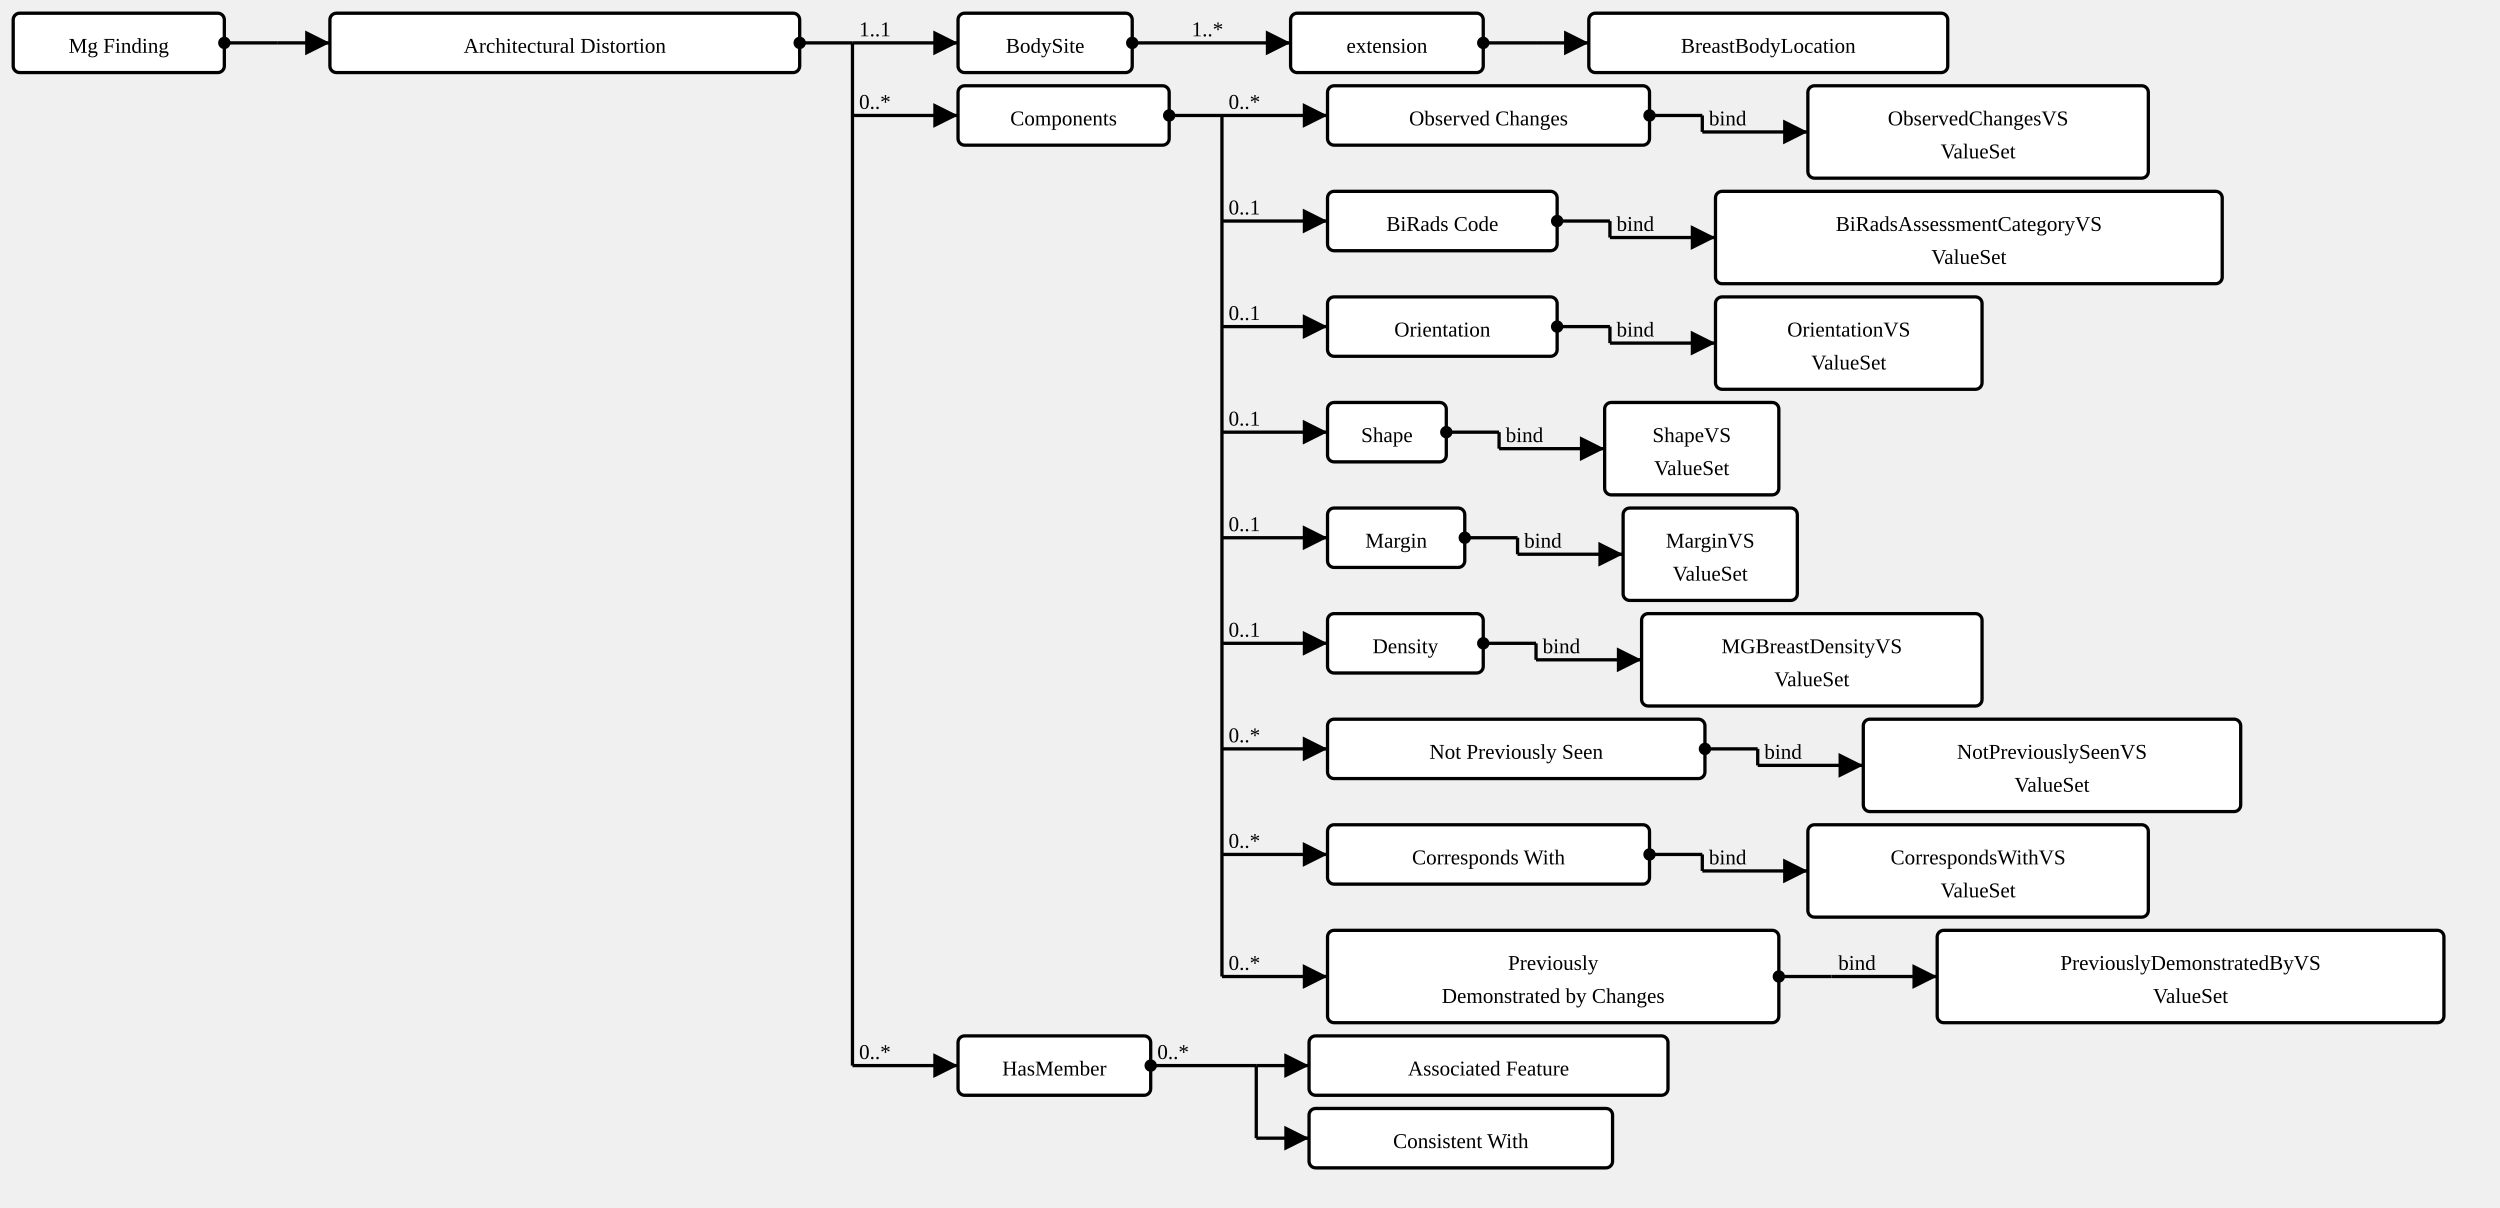
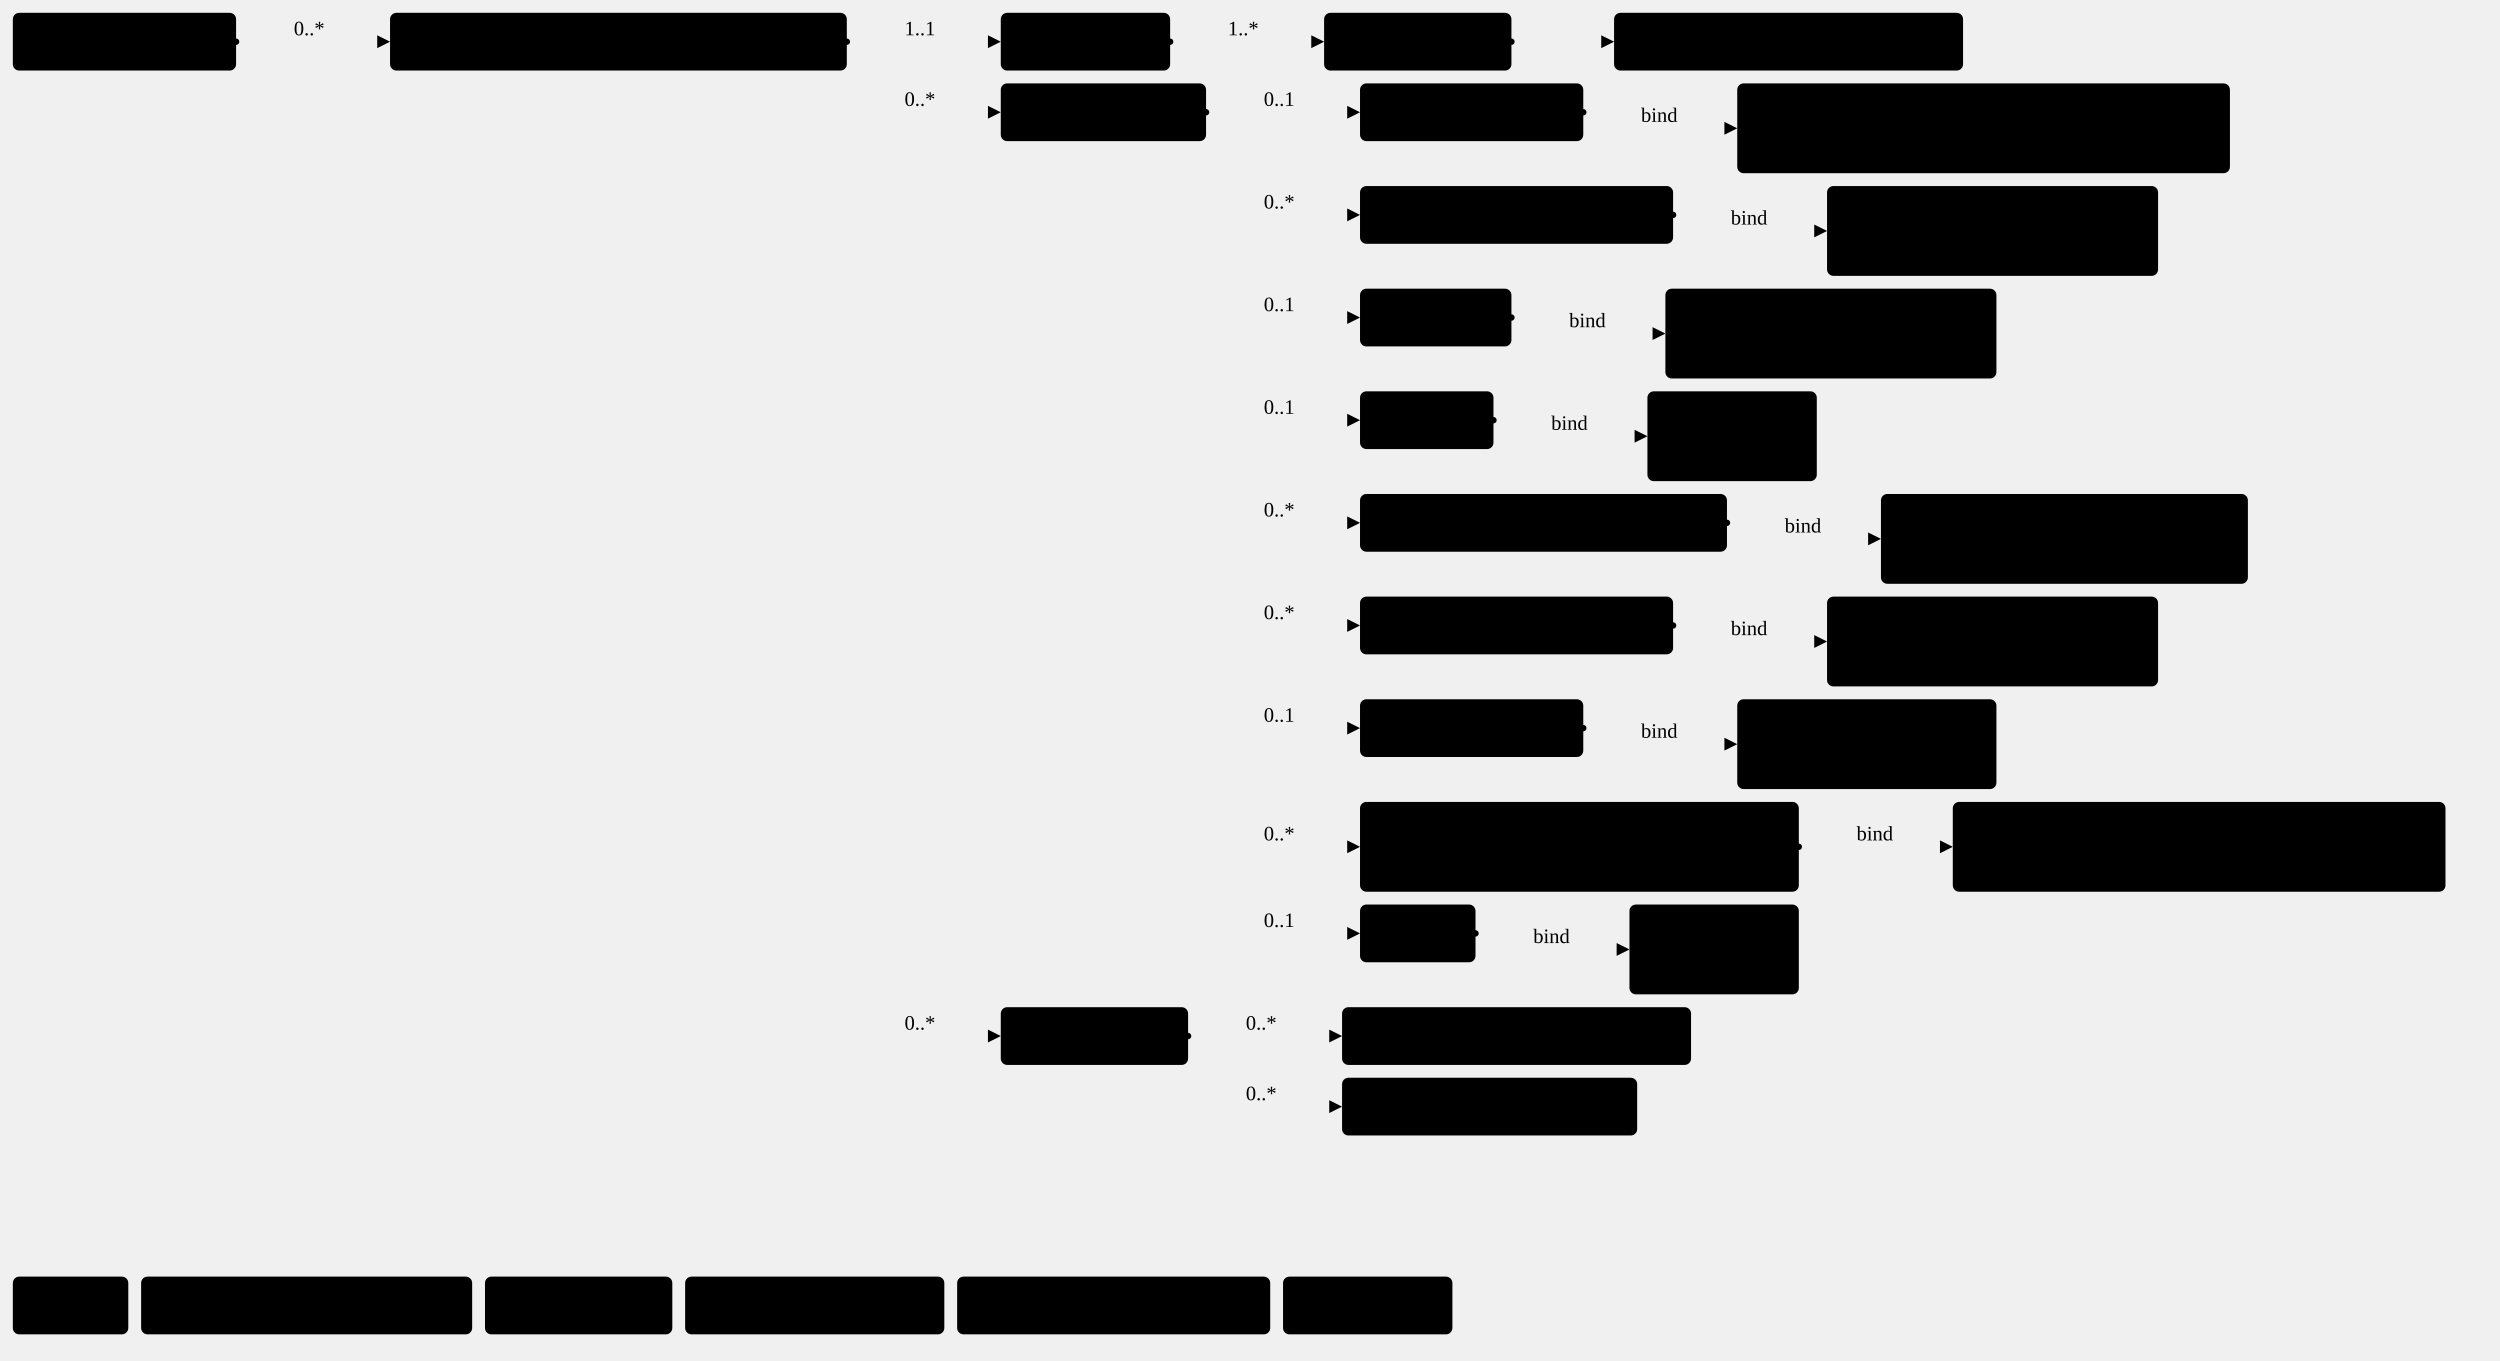
- <svg xmlns="http://www.w3.org/2000/svg" version="1.1" width="1420.875" height="686.25">
+ <svg xmlns="http://www.w3.org/2000/svg" version="1.1" width="1461.37" height="795">
  <defs>
-     <marker id="arrowStart" markerWidth="3.75" markerHeight="3.75" markerUnits="px" refX="1.875" refY="1.875">
-       <circle fill="Black" stroke-width="0" cx="1.875" cy="1.875" r="1.875" />
+     <marker id="arrowStart" markerWidth="3.75" markerHeight="3.75" markerUnits="px" refX="1.88" refY="1.88">
+       <circle class="connector" cx="1.88" cy="1.88" r="1.88" />
    </marker>
    <marker id="arrowEnd" markerWidth="7.5" markerHeight="7.5" markerUnits="px" refX="7.5" refY="3.75">
-       <polygon fill="Black" stroke-width="0" points="0 0 7.5 3.75 0 7.5" />
+       <polygon class="connector" points="0 0 7.5 3.75 0 7.5" />
    </marker>
  </defs>
  <g>
    <g transform="translate(7.5 7.5)">
      <a href="StructureDefinition-MGFinding.html" target="_top">
-         <rect class="profile" fill="White" stroke="Black" stroke-width="1.875" x="0" y="0" width="120" height="33.75" rx="3.75" ry="3.75" />
+         <rect class="profile" x="0" y="0" width="130.5" height="33.75" rx="3.75" ry="3.75" />
      </a>
      <a href="StructureDefinition-MGFinding.html" target="_top">
-         <text x="60" y="22.5" text-anchor="middle" class="profile">Mg Finding</text>
-       </a>
-     </g>
-     <line stroke="Black" stroke-width="1.875" marker-end="url(#arrowEnd)" x1="157.5" y1="24.375" x2="187.5" y2="24.375" />
-     <line stroke="Black" stroke-width="1.875" marker-start="url(#arrowStart)" x1="127.5" y1="24.375" x2="157.5" y2="24.375" />
-     <line stroke="Black" stroke-width="1.875" x1="157.5" y1="24.375" x2="157.5" y2="24.375" />
-   </g>
-   <g>
-     <g transform="translate(187.5 7.5)">
+         <text x="65.25" y="22.5" text-anchor="middle" class="profile">Mg Findings</text>
+       </a>
+     </g>
+     <line class="connector" marker-end="url(#arrowEnd)" x1="168" y1="24.38" x2="228" y2="24.38" />
+     <text x="171.75" y="20.62" text-anchor="right" class="lhsText">0..*</text>
+     <line class="connector" marker-start="url(#arrowStart)" x1="138" y1="24.38" x2="168" y2="24.38" />
+     <line class="connector" x1="168" y1="24.38" x2="168" y2="24.38" />
+   </g>
+   <g>
+     <g transform="translate(228 7.5)">
      <a href="StructureDefinition-AbnormalityArchitecturalDistortion.html" target="_top">
-         <rect class="focus" fill="White" stroke="Black" stroke-width="1.875" x="0" y="0" width="267" height="33.75" rx="3.75" ry="3.75" />
+         <rect class="focus" x="0" y="0" width="267" height="33.75" rx="3.75" ry="3.75" />
      </a>
      <a href="StructureDefinition-AbnormalityArchitecturalDistortion.html" target="_top">
        <text x="133.5" y="22.5" text-anchor="middle" class="focus">Architectural Distortion</text>
      </a>
    </g>
-     <line stroke="Black" stroke-width="1.875" marker-end="url(#arrowEnd)" x1="484.5" y1="24.375" x2="544.5" y2="24.375" />
-     <text x="488.25" y="20.625" text-anchor="right" class="lhsText">1..1</text>
-     <line stroke="Black" stroke-width="1.875" marker-end="url(#arrowEnd)" x1="484.5" y1="65.625" x2="544.5" y2="65.625" />
-     <text x="488.25" y="61.875" text-anchor="right" class="lhsText">0..*</text>
-     <line stroke="Black" stroke-width="1.875" marker-end="url(#arrowEnd)" x1="484.5" y1="605.625" x2="544.5" y2="605.625" />
-     <text x="488.25" y="601.875" text-anchor="right" class="lhsText">0..*</text>
-     <line stroke="Black" stroke-width="1.875" marker-start="url(#arrowStart)" x1="454.5" y1="24.375" x2="484.5" y2="24.375" />
-     <line stroke="Black" stroke-width="1.875" x1="484.5" y1="24.375" x2="484.5" y2="605.625" />
-   </g>
-   <g>
-     <g transform="translate(544.5 7.5)">
+     <line class="connector" marker-end="url(#arrowEnd)" x1="525" y1="24.38" x2="585" y2="24.38" />
+     <text x="528.75" y="20.62" text-anchor="right" class="lhsText">1..1</text>
+     <line class="connector" marker-end="url(#arrowEnd)" x1="525" y1="65.62" x2="585" y2="65.62" />
+     <text x="528.75" y="61.88" text-anchor="right" class="lhsText">0..*</text>
+     <line class="connector" marker-end="url(#arrowEnd)" x1="525" y1="605.62" x2="585" y2="605.62" />
+     <text x="528.75" y="601.88" text-anchor="right" class="lhsText">0..*</text>
+     <line class="connector" marker-start="url(#arrowStart)" x1="495" y1="24.38" x2="525" y2="24.38" />
+     <line class="connector" x1="525" y1="24.38" x2="525" y2="605.62" />
+   </g>
+   <g>
+     <g transform="translate(585 7.5)">
      <a href="StructureDefinition-AbnormalityArchitecturalDistortion-definitions.html#Observation.bodySite" target="_top">
-         <rect class="element" fill="White" stroke="Black" stroke-width="1.875" x="0" y="0" width="99" height="33.75" rx="3.75" ry="3.75" />
+         <rect class="element" x="0" y="0" width="99" height="33.75" rx="3.75" ry="3.75" />
      </a>
      <a href="StructureDefinition-AbnormalityArchitecturalDistortion-definitions.html#Observation.bodySite" target="_top">
        <text x="49.5" y="22.5" text-anchor="middle" class="element">BodySite</text>
      </a>
    </g>
-     <line stroke="Black" stroke-width="1.875" marker-end="url(#arrowEnd)" x1="673.5" y1="24.375" x2="733.5" y2="24.375" />
-     <text x="677.25" y="20.625" text-anchor="right" class="lhsText">1..*</text>
-     <line stroke="Black" stroke-width="1.875" marker-start="url(#arrowStart)" x1="643.5" y1="24.375" x2="673.5" y2="24.375" />
-     <line stroke="Black" stroke-width="1.875" x1="673.5" y1="24.375" x2="673.5" y2="24.375" />
-   </g>
-   <g>
-     <g transform="translate(733.4999 7.5)">
+     <line class="connector" marker-end="url(#arrowEnd)" x1="714" y1="24.38" x2="774" y2="24.38" />
+     <text x="717.75" y="20.62" text-anchor="right" class="lhsText">1..*</text>
+     <line class="connector" marker-start="url(#arrowStart)" x1="684" y1="24.38" x2="714" y2="24.38" />
+     <line class="connector" x1="714" y1="24.38" x2="714" y2="24.38" />
+   </g>
+   <g>
+     <g transform="translate(774 7.5)">
      <a href="StructureDefinition-AbnormalityArchitecturalDistortion-definitions.html#Observation.bodySite.extension" target="_top">
-         <rect class="element" fill="White" stroke="Black" stroke-width="1.875" x="0" y="0" width="109.5" height="33.75" rx="3.75" ry="3.75" />
+         <rect class="element" x="0" y="0" width="109.5" height="33.75" rx="3.75" ry="3.75" />
      </a>
      <a href="StructureDefinition-AbnormalityArchitecturalDistortion-definitions.html#Observation.bodySite.extension" target="_top">
        <text x="54.75" y="22.5" text-anchor="middle" class="element">extension</text>
      </a>
    </g>
-     <line stroke="Black" stroke-width="1.875" marker-end="url(#arrowEnd)" x1="873" y1="24.375" x2="903" y2="24.375" />
-     <line stroke="Black" stroke-width="1.875" marker-start="url(#arrowStart)" x1="843" y1="24.375" x2="873" y2="24.375" />
-     <line stroke="Black" stroke-width="1.875" x1="873" y1="24.375" x2="873" y2="24.375" />
-   </g>
-   <g>
-     <g transform="translate(902.9999 7.5)">
+     <line class="connector" marker-end="url(#arrowEnd)" x1="913.5" y1="24.38" x2="943.5" y2="24.38" />
+     <line class="connector" marker-start="url(#arrowStart)" x1="883.5" y1="24.38" x2="913.5" y2="24.38" />
+     <line class="connector" x1="913.5" y1="24.38" x2="913.5" y2="24.38" />
+   </g>
+   <g>
+     <g transform="translate(943.5 7.5)">
      <a href="StructureDefinition-BreastBodyLocationExtension.html" target="_top">
-         <rect class="extension" fill="White" stroke="Black" stroke-width="1.875" x="0" y="0" width="204" height="33.75" rx="3.75" ry="3.75" />
+         <rect class="extension" x="0" y="0" width="204" height="33.75" rx="3.75" ry="3.75" />
      </a>
      <a href="StructureDefinition-BreastBodyLocationExtension.html" target="_top">
        <text x="102" y="22.5" text-anchor="middle" class="extension">BreastBodyLocation</text>
      </a>
    </g>
  </g>
  <g>
-     <g transform="translate(544.5 48.75)">
+     <g transform="translate(585 48.75)">
      <a href="StructureDefinition-AbnormalityArchitecturalDistortion-definitions.html#Observation.component" target="_top">
-         <rect class="element" fill="White" stroke="Black" stroke-width="1.875" x="0" y="0" width="120" height="33.75" rx="3.75" ry="3.75" />
+         <rect class="element" x="0" y="0" width="120" height="33.75" rx="3.75" ry="3.75" />
      </a>
      <a href="StructureDefinition-AbnormalityArchitecturalDistortion-definitions.html#Observation.component" target="_top">
        <text x="60" y="22.5" text-anchor="middle" class="element">Components</text>
      </a>
    </g>
-     <line stroke="Black" stroke-width="1.875" marker-end="url(#arrowEnd)" x1="694.5" y1="65.625" x2="754.5" y2="65.625" />
-     <text x="698.25" y="61.875" text-anchor="right" class="lhsText">0..*</text>
-     <line stroke="Black" stroke-width="1.875" marker-end="url(#arrowEnd)" x1="694.5" y1="125.625" x2="754.5" y2="125.625" />
-     <text x="698.25" y="121.875" text-anchor="right" class="lhsText">0..1</text>
-     <line stroke="Black" stroke-width="1.875" marker-end="url(#arrowEnd)" x1="694.5" y1="185.625" x2="754.5" y2="185.625" />
-     <text x="698.25" y="181.875" text-anchor="right" class="lhsText">0..1</text>
-     <line stroke="Black" stroke-width="1.875" marker-end="url(#arrowEnd)" x1="694.5" y1="245.625" x2="754.5" y2="245.625" />
-     <text x="698.25" y="241.875" text-anchor="right" class="lhsText">0..1</text>
-     <line stroke="Black" stroke-width="1.875" marker-end="url(#arrowEnd)" x1="694.5" y1="305.625" x2="754.5" y2="305.625" />
-     <text x="698.25" y="301.875" text-anchor="right" class="lhsText">0..1</text>
-     <line stroke="Black" stroke-width="1.875" marker-end="url(#arrowEnd)" x1="694.5" y1="365.625" x2="754.5" y2="365.625" />
-     <text x="698.25" y="361.875" text-anchor="right" class="lhsText">0..1</text>
-     <line stroke="Black" stroke-width="1.875" marker-end="url(#arrowEnd)" x1="694.5" y1="425.625" x2="754.5" y2="425.625" />
-     <text x="698.25" y="421.875" text-anchor="right" class="lhsText">0..*</text>
-     <line stroke="Black" stroke-width="1.875" marker-end="url(#arrowEnd)" x1="694.5" y1="485.625" x2="754.5" y2="485.625" />
-     <text x="698.25" y="481.875" text-anchor="right" class="lhsText">0..*</text>
-     <line stroke="Black" stroke-width="1.875" marker-end="url(#arrowEnd)" x1="694.5" y1="555" x2="754.5" y2="555" />
-     <text x="698.25" y="551.25" text-anchor="right" class="lhsText">0..*</text>
-     <line stroke="Black" stroke-width="1.875" marker-start="url(#arrowStart)" x1="664.5" y1="65.625" x2="694.5" y2="65.625" />
-     <line stroke="Black" stroke-width="1.875" x1="694.5" y1="65.625" x2="694.5" y2="555" />
-   </g>
-   <g>
-     <g transform="translate(754.5 48.75)">
+     <line class="connector" marker-end="url(#arrowEnd)" x1="735" y1="65.62" x2="795" y2="65.62" />
+     <text x="738.75" y="61.88" text-anchor="right" class="lhsText">0..1</text>
+     <line class="connector" marker-end="url(#arrowEnd)" x1="735" y1="125.62" x2="795" y2="125.62" />
+     <text x="738.75" y="121.88" text-anchor="right" class="lhsText">0..*</text>
+     <line class="connector" marker-end="url(#arrowEnd)" x1="735" y1="185.62" x2="795" y2="185.62" />
+     <text x="738.75" y="181.88" text-anchor="right" class="lhsText">0..1</text>
+     <line class="connector" marker-end="url(#arrowEnd)" x1="735" y1="245.62" x2="795" y2="245.62" />
+     <text x="738.75" y="241.88" text-anchor="right" class="lhsText">0..1</text>
+     <line class="connector" marker-end="url(#arrowEnd)" x1="735" y1="305.62" x2="795" y2="305.62" />
+     <text x="738.75" y="301.88" text-anchor="right" class="lhsText">0..*</text>
+     <line class="connector" marker-end="url(#arrowEnd)" x1="735" y1="365.62" x2="795" y2="365.62" />
+     <text x="738.75" y="361.88" text-anchor="right" class="lhsText">0..*</text>
+     <line class="connector" marker-end="url(#arrowEnd)" x1="735" y1="425.62" x2="795" y2="425.62" />
+     <text x="738.75" y="421.88" text-anchor="right" class="lhsText">0..1</text>
+     <line class="connector" marker-end="url(#arrowEnd)" x1="735" y1="495" x2="795" y2="495" />
+     <text x="738.75" y="491.25" text-anchor="right" class="lhsText">0..*</text>
+     <line class="connector" marker-end="url(#arrowEnd)" x1="735" y1="545.62" x2="795" y2="545.62" />
+     <text x="738.75" y="541.88" text-anchor="right" class="lhsText">0..1</text>
+     <line class="connector" marker-start="url(#arrowStart)" x1="705" y1="65.62" x2="735" y2="65.62" />
+     <line class="connector" x1="735" y1="65.62" x2="735" y2="545.62" />
+   </g>
+   <g>
+     <g transform="translate(795 48.75)">
+       <a href="StructureDefinition-AbnormalityArchitecturalDistortion-definitions.html#Observation.component:biRadsAssessmentCategory" target="_top">
+         <rect class="element" x="0" y="0" width="130.5" height="33.75" rx="3.75" ry="3.75" />
+       </a>
+       <a href="StructureDefinition-AbnormalityArchitecturalDistortion-definitions.html#Observation.component:biRadsAssessmentCategory" target="_top">
+         <text x="65.25" y="22.5" text-anchor="middle" class="element">BiRads Code</text>
+       </a>
+     </g>
+     <line class="connector" marker-end="url(#arrowEnd)" x1="955.5" y1="75" x2="1015.5" y2="75" />
+     <text x="959.25" y="71.25" text-anchor="right" class="lhsText">bind</text>
+     <line class="connector" marker-start="url(#arrowStart)" x1="925.5" y1="65.62" x2="955.5" y2="65.62" />
+     <line class="connector" x1="955.5" y1="65.62" x2="955.5" y2="75" />
+   </g>
+   <g>
+     <g transform="translate(1015.5 48.75)">
+       <a href="ValueSet-BiRadsAssessmentCategoryVS.html" target="_top">
+         <rect class="valueSet" x="0" y="0" width="288" height="52.5" rx="3.75" ry="3.75" />
+       </a>
+       <a href="ValueSet-BiRadsAssessmentCategoryVS.html" target="_top">
+         <text x="144" y="22.5" text-anchor="middle" class="valueSet">BiRadsAssessmentCategoryVS</text>
+       </a>
+       <a href="ValueSet-BiRadsAssessmentCategoryVS.html" target="_top">
+         <text x="144" y="41.25" text-anchor="middle" class="valueSet">ValueSet</text>
+       </a>
+     </g>
+   </g>
+   <g>
+     <g transform="translate(795 108.75)">
+       <a href="StructureDefinition-AbnormalityArchitecturalDistortion-definitions.html#Observation.component:correspondsWith" target="_top">
+         <rect class="element" x="0" y="0" width="183" height="33.75" rx="3.75" ry="3.75" />
+       </a>
+       <a href="StructureDefinition-AbnormalityArchitecturalDistortion-definitions.html#Observation.component:correspondsWith" target="_top">
+         <text x="91.5" y="22.5" text-anchor="middle" class="element">Corresponds With</text>
+       </a>
+     </g>
+     <line class="connector" marker-end="url(#arrowEnd)" x1="1008" y1="135" x2="1068" y2="135" />
+     <text x="1011.75" y="131.25" text-anchor="right" class="lhsText">bind</text>
+     <line class="connector" marker-start="url(#arrowStart)" x1="978" y1="125.62" x2="1008" y2="125.62" />
+     <line class="connector" x1="1008" y1="125.62" x2="1008" y2="135" />
+   </g>
+   <g>
+     <g transform="translate(1068 108.75)">
+       <a href="ValueSet-CorrespondsWithVS.html" target="_top">
+         <rect class="valueSet" x="0" y="0" width="193.5" height="52.5" rx="3.75" ry="3.75" />
+       </a>
+       <a href="ValueSet-CorrespondsWithVS.html" target="_top">
+         <text x="96.75" y="22.5" text-anchor="middle" class="valueSet">CorrespondsWithVS</text>
+       </a>
+       <a href="ValueSet-CorrespondsWithVS.html" target="_top">
+         <text x="96.75" y="41.25" text-anchor="middle" class="valueSet">ValueSet</text>
+       </a>
+     </g>
+   </g>
+   <g>
+     <g transform="translate(795 168.75)">
+       <a href="StructureDefinition-AbnormalityArchitecturalDistortion-definitions.html#Observation.component:mgBreastDensity" target="_top">
+         <rect class="element" x="0" y="0" width="88.5" height="33.75" rx="3.75" ry="3.75" />
+       </a>
+       <a href="StructureDefinition-AbnormalityArchitecturalDistortion-definitions.html#Observation.component:mgBreastDensity" target="_top">
+         <text x="44.25" y="22.5" text-anchor="middle" class="element">Density</text>
+       </a>
+     </g>
+     <line class="connector" marker-end="url(#arrowEnd)" x1="913.5" y1="195" x2="973.5" y2="195" />
+     <text x="917.25" y="191.25" text-anchor="right" class="lhsText">bind</text>
+     <line class="connector" marker-start="url(#arrowStart)" x1="883.5" y1="185.62" x2="913.5" y2="185.62" />
+     <line class="connector" x1="913.5" y1="185.62" x2="913.5" y2="195" />
+   </g>
+   <g>
+     <g transform="translate(973.5 168.75)">
+       <a href="ValueSet-MGBreastDensityVS.html" target="_top">
+         <rect class="valueSet" x="0" y="0" width="193.5" height="52.5" rx="3.75" ry="3.75" />
+       </a>
+       <a href="ValueSet-MGBreastDensityVS.html" target="_top">
+         <text x="96.75" y="22.5" text-anchor="middle" class="valueSet">MGBreastDensityVS</text>
+       </a>
+       <a href="ValueSet-MGBreastDensityVS.html" target="_top">
+         <text x="96.75" y="41.25" text-anchor="middle" class="valueSet">ValueSet</text>
+       </a>
+     </g>
+   </g>
+   <g>
+     <g transform="translate(795 228.75)">
+       <a href="StructureDefinition-AbnormalityArchitecturalDistortion-definitions.html#Observation.component:margin" target="_top">
+         <rect class="element" x="0" y="0" width="78" height="33.75" rx="3.75" ry="3.75" />
+       </a>
+       <a href="StructureDefinition-AbnormalityArchitecturalDistortion-definitions.html#Observation.component:margin" target="_top">
+         <text x="39" y="22.5" text-anchor="middle" class="element">Margin</text>
+       </a>
+     </g>
+     <line class="connector" marker-end="url(#arrowEnd)" x1="903" y1="255" x2="963" y2="255" />
+     <text x="906.75" y="251.25" text-anchor="right" class="lhsText">bind</text>
+     <line class="connector" marker-start="url(#arrowStart)" x1="873" y1="245.62" x2="903" y2="245.62" />
+     <line class="connector" x1="903" y1="245.62" x2="903" y2="255" />
+   </g>
+   <g>
+     <g transform="translate(963 228.75)">
+       <a href="ValueSet-MarginVS.html" target="_top">
+         <rect class="valueSet" x="0" y="0" width="99" height="52.5" rx="3.75" ry="3.75" />
+       </a>
+       <a href="ValueSet-MarginVS.html" target="_top">
+         <text x="49.5" y="22.5" text-anchor="middle" class="valueSet">MarginVS</text>
+       </a>
+       <a href="ValueSet-MarginVS.html" target="_top">
+         <text x="49.5" y="41.25" text-anchor="middle" class="valueSet">ValueSet</text>
+       </a>
+     </g>
+   </g>
+   <g>
+     <g transform="translate(795 288.75)">
+       <a href="StructureDefinition-AbnormalityArchitecturalDistortion-definitions.html#Observation.component:notPreviouslySeen" target="_top">
+         <rect class="element" x="0" y="0" width="214.5" height="33.75" rx="3.75" ry="3.75" />
+       </a>
+       <a href="StructureDefinition-AbnormalityArchitecturalDistortion-definitions.html#Observation.component:notPreviouslySeen" target="_top">
+         <text x="107.25" y="22.5" text-anchor="middle" class="element">Not Previously Seen</text>
+       </a>
+     </g>
+     <line class="connector" marker-end="url(#arrowEnd)" x1="1039.5" y1="315" x2="1099.5" y2="315" />
+     <text x="1043.25" y="311.25" text-anchor="right" class="lhsText">bind</text>
+     <line class="connector" marker-start="url(#arrowStart)" x1="1009.5" y1="305.62" x2="1039.5" y2="305.62" />
+     <line class="connector" x1="1039.5" y1="305.62" x2="1039.5" y2="315" />
+   </g>
+   <g>
+     <g transform="translate(1099.5 288.75)">
+       <a href="ValueSet-NotPreviouslySeenVS.html" target="_top">
+         <rect class="valueSet" x="0" y="0" width="214.5" height="52.5" rx="3.75" ry="3.75" />
+       </a>
+       <a href="ValueSet-NotPreviouslySeenVS.html" target="_top">
+         <text x="107.25" y="22.5" text-anchor="middle" class="valueSet">NotPreviouslySeenVS</text>
+       </a>
+       <a href="ValueSet-NotPreviouslySeenVS.html" target="_top">
+         <text x="107.25" y="41.25" text-anchor="middle" class="valueSet">ValueSet</text>
+       </a>
+     </g>
+   </g>
+   <g>
+     <g transform="translate(795 348.75)">
      <a href="StructureDefinition-AbnormalityArchitecturalDistortion-definitions.html#Observation.component:obsChanges" target="_top">
-         <rect class="element" fill="White" stroke="Black" stroke-width="1.875" x="0" y="0" width="183" height="33.75" rx="3.75" ry="3.75" />
+         <rect class="element" x="0" y="0" width="183" height="33.75" rx="3.75" ry="3.75" />
      </a>
      <a href="StructureDefinition-AbnormalityArchitecturalDistortion-definitions.html#Observation.component:obsChanges" target="_top">
        <text x="91.5" y="22.5" text-anchor="middle" class="element">Observed Changes</text>
      </a>
    </g>
-     <line stroke="Black" stroke-width="1.875" marker-end="url(#arrowEnd)" x1="967.5" y1="75" x2="1027.5" y2="75" />
-     <text x="971.25" y="71.25" text-anchor="right" class="lhsText">bind</text>
-     <line stroke="Black" stroke-width="1.875" marker-start="url(#arrowStart)" x1="937.5" y1="65.625" x2="967.5" y2="65.625" />
-     <line stroke="Black" stroke-width="1.875" x1="967.5" y1="65.625" x2="967.5" y2="75" />
-   </g>
-   <g>
-     <g transform="translate(1027.5 48.75)">
+     <line class="connector" marker-end="url(#arrowEnd)" x1="1008" y1="375" x2="1068" y2="375" />
+     <text x="1011.75" y="371.25" text-anchor="right" class="lhsText">bind</text>
+     <line class="connector" marker-start="url(#arrowStart)" x1="978" y1="365.62" x2="1008" y2="365.62" />
+     <line class="connector" x1="1008" y1="365.62" x2="1008" y2="375" />
+   </g>
+   <g>
+     <g transform="translate(1068 348.75)">
      <a href="ValueSet-ObservedChangesVS.html" target="_top">
-         <rect class="valueSet" fill="White" stroke="Black" stroke-width="1.875" x="0" y="0" width="193.5" height="52.5" rx="3.75" ry="3.75" />
+         <rect class="valueSet" x="0" y="0" width="193.5" height="52.5" rx="3.75" ry="3.75" />
      </a>
      <a href="ValueSet-ObservedChangesVS.html" target="_top">
        <text x="96.75" y="22.5" text-anchor="middle" class="valueSet">ObservedChangesVS</text>
      </a>
      <a href="ValueSet-ObservedChangesVS.html" target="_top">
        <text x="96.75" y="41.25" text-anchor="middle" class="valueSet">ValueSet</text>
      </a>
    </g>
  </g>
  <g>
-     <g transform="translate(754.5 108.75)">
-       <a href="StructureDefinition-AbnormalityArchitecturalDistortion-definitions.html#Observation.component:biRadsAssessmentCategory" target="_top">
-         <rect class="element" fill="White" stroke="Black" stroke-width="1.875" x="0" y="0" width="130.5" height="33.75" rx="3.75" ry="3.75" />
-       </a>
-       <a href="StructureDefinition-AbnormalityArchitecturalDistortion-definitions.html#Observation.component:biRadsAssessmentCategory" target="_top">
-         <text x="65.25" y="22.5" text-anchor="middle" class="element">BiRads Code</text>
-       </a>
-     </g>
-     <line stroke="Black" stroke-width="1.875" marker-end="url(#arrowEnd)" x1="915" y1="135" x2="975" y2="135" />
-     <text x="918.75" y="131.25" text-anchor="right" class="lhsText">bind</text>
-     <line stroke="Black" stroke-width="1.875" marker-start="url(#arrowStart)" x1="885" y1="125.625" x2="915" y2="125.625" />
-     <line stroke="Black" stroke-width="1.875" x1="915" y1="125.625" x2="915" y2="135" />
-   </g>
-   <g>
-     <g transform="translate(975 108.75)">
-       <a href="ValueSet-BiRadsAssessmentCategoryVS.html" target="_top">
-         <rect class="valueSet" fill="White" stroke="Black" stroke-width="1.875" x="0" y="0" width="288" height="52.5" rx="3.75" ry="3.75" />
-       </a>
-       <a href="ValueSet-BiRadsAssessmentCategoryVS.html" target="_top">
-         <text x="144" y="22.5" text-anchor="middle" class="valueSet">BiRadsAssessmentCategoryVS</text>
-       </a>
-       <a href="ValueSet-BiRadsAssessmentCategoryVS.html" target="_top">
-         <text x="144" y="41.25" text-anchor="middle" class="valueSet">ValueSet</text>
-       </a>
-     </g>
-   </g>
-   <g>
-     <g transform="translate(754.5 168.75)">
+     <g transform="translate(795 408.75)">
      <a href="StructureDefinition-AbnormalityArchitecturalDistortion-definitions.html#Observation.component:orientation" target="_top">
-         <rect class="element" fill="White" stroke="Black" stroke-width="1.875" x="0" y="0" width="130.5" height="33.75" rx="3.75" ry="3.75" />
+         <rect class="element" x="0" y="0" width="130.5" height="33.75" rx="3.75" ry="3.75" />
      </a>
      <a href="StructureDefinition-AbnormalityArchitecturalDistortion-definitions.html#Observation.component:orientation" target="_top">
        <text x="65.25" y="22.5" text-anchor="middle" class="element">Orientation</text>
      </a>
    </g>
-     <line stroke="Black" stroke-width="1.875" marker-end="url(#arrowEnd)" x1="915" y1="195" x2="975" y2="195" />
-     <text x="918.75" y="191.25" text-anchor="right" class="lhsText">bind</text>
-     <line stroke="Black" stroke-width="1.875" marker-start="url(#arrowStart)" x1="885" y1="185.625" x2="915" y2="185.625" />
-     <line stroke="Black" stroke-width="1.875" x1="915" y1="185.625" x2="915" y2="195" />
-   </g>
-   <g>
-     <g transform="translate(975 168.75)">
+     <line class="connector" marker-end="url(#arrowEnd)" x1="955.5" y1="435" x2="1015.5" y2="435" />
+     <text x="959.25" y="431.25" text-anchor="right" class="lhsText">bind</text>
+     <line class="connector" marker-start="url(#arrowStart)" x1="925.5" y1="425.62" x2="955.5" y2="425.62" />
+     <line class="connector" x1="955.5" y1="425.62" x2="955.5" y2="435" />
+   </g>
+   <g>
+     <g transform="translate(1015.5 408.75)">
      <a href="ValueSet-OrientationVS.html" target="_top">
-         <rect class="valueSet" fill="White" stroke="Black" stroke-width="1.875" x="0" y="0" width="151.5" height="52.5" rx="3.75" ry="3.75" />
+         <rect class="valueSet" x="0" y="0" width="151.5" height="52.5" rx="3.75" ry="3.75" />
      </a>
      <a href="ValueSet-OrientationVS.html" target="_top">
        <text x="75.75" y="22.5" text-anchor="middle" class="valueSet">OrientationVS</text>
      </a>
      <a href="ValueSet-OrientationVS.html" target="_top">
        <text x="75.75" y="41.25" text-anchor="middle" class="valueSet">ValueSet</text>
      </a>
    </g>
  </g>
  <g>
-     <g transform="translate(754.5 228.75)">
+     <g transform="translate(795 468.75)">
+       <a href="StructureDefinition-AbnormalityArchitecturalDistortion-definitions.html#Observation.component:prevDemBy" target="_top">
+         <rect class="element" x="0" y="0" width="256.5" height="52.5" rx="3.75" ry="3.75" />
+       </a>
+       <a href="StructureDefinition-AbnormalityArchitecturalDistortion-definitions.html#Observation.component:prevDemBy" target="_top">
+         <text x="128.25" y="22.5" text-anchor="middle" class="element">Previously</text>
+       </a>
+       <a href="StructureDefinition-AbnormalityArchitecturalDistortion-definitions.html#Observation.component:prevDemBy" target="_top">
+         <text x="128.25" y="41.25" text-anchor="middle" class="element">Demonstrated by Changes</text>
+       </a>
+     </g>
+     <line class="connector" marker-end="url(#arrowEnd)" x1="1081.5" y1="495" x2="1141.5" y2="495" />
+     <text x="1085.25" y="491.25" text-anchor="right" class="lhsText">bind</text>
+     <line class="connector" marker-start="url(#arrowStart)" x1="1051.5" y1="495" x2="1081.5" y2="495" />
+     <line class="connector" x1="1081.5" y1="495" x2="1081.5" y2="495" />
+   </g>
+   <g>
+     <g transform="translate(1141.5 468.75)">
+       <a href="ValueSet-PreviouslyDemonstratedByVS.html" target="_top">
+         <rect class="valueSet" x="0" y="0" width="288" height="52.5" rx="3.75" ry="3.75" />
+       </a>
+       <a href="ValueSet-PreviouslyDemonstratedByVS.html" target="_top">
+         <text x="144" y="22.5" text-anchor="middle" class="valueSet">PreviouslyDemonstratedByVS</text>
+       </a>
+       <a href="ValueSet-PreviouslyDemonstratedByVS.html" target="_top">
+         <text x="144" y="41.25" text-anchor="middle" class="valueSet">ValueSet</text>
+       </a>
+     </g>
+   </g>
+   <g>
+     <g transform="translate(795 528.75)">
      <a href="StructureDefinition-AbnormalityArchitecturalDistortion-definitions.html#Observation.component:shape" target="_top">
-         <rect class="element" fill="White" stroke="Black" stroke-width="1.875" x="0" y="0" width="67.5" height="33.75" rx="3.75" ry="3.75" />
+         <rect class="element" x="0" y="0" width="67.5" height="33.75" rx="3.75" ry="3.75" />
      </a>
      <a href="StructureDefinition-AbnormalityArchitecturalDistortion-definitions.html#Observation.component:shape" target="_top">
        <text x="33.75" y="22.5" text-anchor="middle" class="element">Shape</text>
      </a>
    </g>
-     <line stroke="Black" stroke-width="1.875" marker-end="url(#arrowEnd)" x1="852" y1="255" x2="912" y2="255" />
-     <text x="855.75" y="251.25" text-anchor="right" class="lhsText">bind</text>
-     <line stroke="Black" stroke-width="1.875" marker-start="url(#arrowStart)" x1="822" y1="245.625" x2="852" y2="245.625" />
-     <line stroke="Black" stroke-width="1.875" x1="852" y1="245.625" x2="852" y2="255" />
-   </g>
-   <g>
-     <g transform="translate(912 228.75)">
+     <line class="connector" marker-end="url(#arrowEnd)" x1="892.5" y1="555" x2="952.5" y2="555" />
+     <text x="896.25" y="551.25" text-anchor="right" class="lhsText">bind</text>
+     <line class="connector" marker-start="url(#arrowStart)" x1="862.5" y1="545.62" x2="892.5" y2="545.62" />
+     <line class="connector" x1="892.5" y1="545.62" x2="892.5" y2="555" />
+   </g>
+   <g>
+     <g transform="translate(952.5 528.75)">
      <a href="ValueSet-ShapeVS.html" target="_top">
-         <rect class="valueSet" fill="White" stroke="Black" stroke-width="1.875" x="0" y="0" width="99" height="52.5" rx="3.75" ry="3.75" />
+         <rect class="valueSet" x="0" y="0" width="99" height="52.5" rx="3.75" ry="3.75" />
      </a>
      <a href="ValueSet-ShapeVS.html" target="_top">
        <text x="49.5" y="22.5" text-anchor="middle" class="valueSet">ShapeVS</text>
      </a>
      <a href="ValueSet-ShapeVS.html" target="_top">
        <text x="49.5" y="41.25" text-anchor="middle" class="valueSet">ValueSet</text>
      </a>
    </g>
  </g>
  <g>
-     <g transform="translate(754.5 288.75)">
-       <a href="StructureDefinition-AbnormalityArchitecturalDistortion-definitions.html#Observation.component:margin" target="_top">
-         <rect class="element" fill="White" stroke="Black" stroke-width="1.875" x="0" y="0" width="78" height="33.75" rx="3.75" ry="3.75" />
-       </a>
-       <a href="StructureDefinition-AbnormalityArchitecturalDistortion-definitions.html#Observation.component:margin" target="_top">
-         <text x="39" y="22.5" text-anchor="middle" class="element">Margin</text>
-       </a>
-     </g>
-     <line stroke="Black" stroke-width="1.875" marker-end="url(#arrowEnd)" x1="862.5" y1="315" x2="922.5" y2="315" />
-     <text x="866.25" y="311.25" text-anchor="right" class="lhsText">bind</text>
-     <line stroke="Black" stroke-width="1.875" marker-start="url(#arrowStart)" x1="832.5" y1="305.625" x2="862.5" y2="305.625" />
-     <line stroke="Black" stroke-width="1.875" x1="862.5" y1="305.625" x2="862.5" y2="315" />
-   </g>
-   <g>
-     <g transform="translate(922.5 288.75)">
-       <a href="ValueSet-MarginVS.html" target="_top">
-         <rect class="valueSet" fill="White" stroke="Black" stroke-width="1.875" x="0" y="0" width="99" height="52.5" rx="3.75" ry="3.75" />
-       </a>
-       <a href="ValueSet-MarginVS.html" target="_top">
-         <text x="49.5" y="22.5" text-anchor="middle" class="valueSet">MarginVS</text>
-       </a>
-       <a href="ValueSet-MarginVS.html" target="_top">
-         <text x="49.5" y="41.25" text-anchor="middle" class="valueSet">ValueSet</text>
-       </a>
-     </g>
-   </g>
-   <g>
-     <g transform="translate(754.5 348.75)">
-       <a href="StructureDefinition-AbnormalityArchitecturalDistortion-definitions.html#Observation.component:mgBreastDensity" target="_top">
-         <rect class="element" fill="White" stroke="Black" stroke-width="1.875" x="0" y="0" width="88.5" height="33.75" rx="3.75" ry="3.75" />
-       </a>
-       <a href="StructureDefinition-AbnormalityArchitecturalDistortion-definitions.html#Observation.component:mgBreastDensity" target="_top">
-         <text x="44.25" y="22.5" text-anchor="middle" class="element">Density</text>
-       </a>
-     </g>
-     <line stroke="Black" stroke-width="1.875" marker-end="url(#arrowEnd)" x1="873" y1="375" x2="933" y2="375" />
-     <text x="876.75" y="371.25" text-anchor="right" class="lhsText">bind</text>
-     <line stroke="Black" stroke-width="1.875" marker-start="url(#arrowStart)" x1="843" y1="365.625" x2="873" y2="365.625" />
-     <line stroke="Black" stroke-width="1.875" x1="873" y1="365.625" x2="873" y2="375" />
-   </g>
-   <g>
-     <g transform="translate(933 348.75)">
-       <a href="ValueSet-MGBreastDensityVS.html" target="_top">
-         <rect class="valueSet" fill="White" stroke="Black" stroke-width="1.875" x="0" y="0" width="193.5" height="52.5" rx="3.75" ry="3.75" />
-       </a>
-       <a href="ValueSet-MGBreastDensityVS.html" target="_top">
-         <text x="96.75" y="22.5" text-anchor="middle" class="valueSet">MGBreastDensityVS</text>
-       </a>
-       <a href="ValueSet-MGBreastDensityVS.html" target="_top">
-         <text x="96.75" y="41.25" text-anchor="middle" class="valueSet">ValueSet</text>
-       </a>
-     </g>
-   </g>
-   <g>
-     <g transform="translate(754.5 408.75)">
-       <a href="StructureDefinition-AbnormalityArchitecturalDistortion-definitions.html#Observation.component:notPreviouslySeen" target="_top">
-         <rect class="element" fill="White" stroke="Black" stroke-width="1.875" x="0" y="0" width="214.5" height="33.75" rx="3.75" ry="3.75" />
-       </a>
-       <a href="StructureDefinition-AbnormalityArchitecturalDistortion-definitions.html#Observation.component:notPreviouslySeen" target="_top">
-         <text x="107.25" y="22.5" text-anchor="middle" class="element">Not Previously Seen</text>
-       </a>
-     </g>
-     <line stroke="Black" stroke-width="1.875" marker-end="url(#arrowEnd)" x1="999" y1="435" x2="1059" y2="435" />
-     <text x="1002.75" y="431.25" text-anchor="right" class="lhsText">bind</text>
-     <line stroke="Black" stroke-width="1.875" marker-start="url(#arrowStart)" x1="969" y1="425.625" x2="999" y2="425.625" />
-     <line stroke="Black" stroke-width="1.875" x1="999" y1="425.625" x2="999" y2="435" />
-   </g>
-   <g>
-     <g transform="translate(1059 408.75)">
-       <a href="ValueSet-NotPreviouslySeenVS.html" target="_top">
-         <rect class="valueSet" fill="White" stroke="Black" stroke-width="1.875" x="0" y="0" width="214.5" height="52.5" rx="3.75" ry="3.75" />
-       </a>
-       <a href="ValueSet-NotPreviouslySeenVS.html" target="_top">
-         <text x="107.25" y="22.5" text-anchor="middle" class="valueSet">NotPreviouslySeenVS</text>
-       </a>
-       <a href="ValueSet-NotPreviouslySeenVS.html" target="_top">
-         <text x="107.25" y="41.25" text-anchor="middle" class="valueSet">ValueSet</text>
-       </a>
-     </g>
-   </g>
-   <g>
-     <g transform="translate(754.5 468.75)">
-       <a href="StructureDefinition-AbnormalityArchitecturalDistortion-definitions.html#Observation.component:correspondsWith" target="_top">
-         <rect class="element" fill="White" stroke="Black" stroke-width="1.875" x="0" y="0" width="183" height="33.75" rx="3.75" ry="3.75" />
-       </a>
-       <a href="StructureDefinition-AbnormalityArchitecturalDistortion-definitions.html#Observation.component:correspondsWith" target="_top">
-         <text x="91.5" y="22.5" text-anchor="middle" class="element">Corresponds With</text>
-       </a>
-     </g>
-     <line stroke="Black" stroke-width="1.875" marker-end="url(#arrowEnd)" x1="967.5" y1="495" x2="1027.5" y2="495" />
-     <text x="971.25" y="491.25" text-anchor="right" class="lhsText">bind</text>
-     <line stroke="Black" stroke-width="1.875" marker-start="url(#arrowStart)" x1="937.5" y1="485.625" x2="967.5" y2="485.625" />
-     <line stroke="Black" stroke-width="1.875" x1="967.5" y1="485.625" x2="967.5" y2="495" />
-   </g>
-   <g>
-     <g transform="translate(1027.5 468.75)">
-       <a href="ValueSet-CorrespondsWithVS.html" target="_top">
-         <rect class="valueSet" fill="White" stroke="Black" stroke-width="1.875" x="0" y="0" width="193.5" height="52.5" rx="3.75" ry="3.75" />
-       </a>
-       <a href="ValueSet-CorrespondsWithVS.html" target="_top">
-         <text x="96.75" y="22.5" text-anchor="middle" class="valueSet">CorrespondsWithVS</text>
-       </a>
-       <a href="ValueSet-CorrespondsWithVS.html" target="_top">
-         <text x="96.75" y="41.25" text-anchor="middle" class="valueSet">ValueSet</text>
-       </a>
-     </g>
-   </g>
-   <g>
-     <g transform="translate(754.5 528.75)">
-       <a href="StructureDefinition-AbnormalityArchitecturalDistortion-definitions.html#Observation.component:prevDemBy" target="_top">
-         <rect class="element" fill="White" stroke="Black" stroke-width="1.875" x="0" y="0" width="256.5" height="52.5" rx="3.75" ry="3.75" />
-       </a>
-       <a href="StructureDefinition-AbnormalityArchitecturalDistortion-definitions.html#Observation.component:prevDemBy" target="_top">
-         <text x="128.25" y="22.5" text-anchor="middle" class="element">Previously</text>
-       </a>
-       <a href="StructureDefinition-AbnormalityArchitecturalDistortion-definitions.html#Observation.component:prevDemBy" target="_top">
-         <text x="128.25" y="41.25" text-anchor="middle" class="element">Demonstrated by Changes</text>
-       </a>
-     </g>
-     <line stroke="Black" stroke-width="1.875" marker-end="url(#arrowEnd)" x1="1041" y1="555" x2="1101" y2="555" />
-     <text x="1044.75" y="551.25" text-anchor="right" class="lhsText">bind</text>
-     <line stroke="Black" stroke-width="1.875" marker-start="url(#arrowStart)" x1="1011" y1="555" x2="1041" y2="555" />
-     <line stroke="Black" stroke-width="1.875" x1="1041" y1="555" x2="1041" y2="555" />
-   </g>
-   <g>
-     <g transform="translate(1101 528.75)">
-       <a href="ValueSet-PreviouslyDemonstratedByVS.html" target="_top">
-         <rect class="valueSet" fill="White" stroke="Black" stroke-width="1.875" x="0" y="0" width="288" height="52.5" rx="3.75" ry="3.75" />
-       </a>
-       <a href="ValueSet-PreviouslyDemonstratedByVS.html" target="_top">
-         <text x="144" y="22.5" text-anchor="middle" class="valueSet">PreviouslyDemonstratedByVS</text>
-       </a>
-       <a href="ValueSet-PreviouslyDemonstratedByVS.html" target="_top">
-         <text x="144" y="41.25" text-anchor="middle" class="valueSet">ValueSet</text>
-       </a>
-     </g>
-   </g>
-   <g>
-     <g transform="translate(544.5 588.75)">
+     <g transform="translate(585 588.75)">
      <a href="StructureDefinition-AbnormalityArchitecturalDistortion-definitions.html#Observation.hasMember" target="_top">
-         <rect class="element" fill="White" stroke="Black" stroke-width="1.875" x="0" y="0" width="109.5" height="33.75" rx="3.75" ry="3.75" />
+         <rect class="element" x="0" y="0" width="109.5" height="33.75" rx="3.75" ry="3.75" />
      </a>
      <a href="StructureDefinition-AbnormalityArchitecturalDistortion-definitions.html#Observation.hasMember" target="_top">
        <text x="54.75" y="22.5" text-anchor="middle" class="element">HasMember</text>
      </a>
    </g>
-     <line stroke="Black" stroke-width="1.875" marker-end="url(#arrowEnd)" x1="714" y1="605.625" x2="744" y2="605.625" />
-     <line stroke="Black" stroke-width="1.875" marker-end="url(#arrowEnd)" x1="714" y1="646.875" x2="744" y2="646.875" />
-     <line stroke="Black" stroke-width="1.875" marker-start="url(#arrowStart)" x1="654" y1="605.625" x2="714" y2="605.625" />
-     <text x="657.75" y="601.875" text-anchor="left" class="rhsText">0..*</text>
-     <line stroke="Black" stroke-width="1.875" x1="714" y1="605.625" x2="714" y2="646.875" />
-   </g>
-   <g>
-     <g transform="translate(744 588.75)">
+     <line class="connector" marker-end="url(#arrowEnd)" x1="724.5" y1="605.62" x2="784.5" y2="605.62" />
+     <text x="728.25" y="601.88" text-anchor="right" class="lhsText">0..*</text>
+     <line class="connector" marker-end="url(#arrowEnd)" x1="724.5" y1="646.88" x2="784.5" y2="646.88" />
+     <text x="728.25" y="643.12" text-anchor="right" class="lhsText">0..*</text>
+     <line class="connector" marker-start="url(#arrowStart)" x1="694.5" y1="605.62" x2="724.5" y2="605.62" />
+     <line class="connector" x1="724.5" y1="605.62" x2="724.5" y2="646.88" />
+   </g>
+   <g>
+     <g transform="translate(784.5 588.75)">
      <a href="StructureDefinition-AssociatedFeature.html" target="_top">
-         <rect class="profile" fill="White" stroke="Black" stroke-width="1.875" x="0" y="0" width="204" height="33.75" rx="3.75" ry="3.75" />
+         <rect class="profile" x="0" y="0" width="204" height="33.75" rx="3.75" ry="3.75" />
      </a>
      <a href="StructureDefinition-AssociatedFeature.html" target="_top">
        <text x="102" y="22.5" text-anchor="middle" class="profile">Associated Feature</text>
      </a>
    </g>
  </g>
  <g>
-     <g transform="translate(744 630)">
+     <g transform="translate(784.5 630)">
      <a href="StructureDefinition-ConsistentWith.html" target="_top">
-         <rect class="profile" fill="White" stroke="Black" stroke-width="1.875" x="0" y="0" width="172.5" height="33.75" rx="3.75" ry="3.75" />
+         <rect class="profile" x="0" y="0" width="172.5" height="33.75" rx="3.75" ry="3.75" />
      </a>
      <a href="StructureDefinition-ConsistentWith.html" target="_top">
        <text x="86.25" y="22.5" text-anchor="middle" class="profile">Consistent With</text>
      </a>
    </g>
  </g>
+   <g>
+     <g transform="translate(7.5 746.25)">
+       <rect class="focus" x="0" y="0" width="67.5" height="33.75" rx="3.75" ry="3.75" />
+       <text x="33.75" y="22.5" text-anchor="middle" class="focus">Focus</text>
+     </g>
+     <g transform="translate(82.5 746.25)">
+       <rect class="profile" x="0" y="0" width="193.5" height="33.75" rx="3.75" ry="3.75" />
+       <text x="96.75" y="22.5" text-anchor="middle" class="profile">Profiled Resource</text>
+     </g>
+     <g transform="translate(283.5 746.25)">
+       <rect class="extension" x="0" y="0" width="109.5" height="33.75" rx="3.75" ry="3.75" />
+       <text x="54.75" y="22.5" text-anchor="middle" class="extension">Extension</text>
+     </g>
+     <g transform="translate(400.5 746.25)">
+       <rect class="fhir" x="0" y="0" width="151.5" height="33.75" rx="3.75" ry="3.75" />
+       <text x="75.75" y="22.5" text-anchor="middle" class="fhir">Base Resource</text>
+     </g>
+     <g transform="translate(559.5 746.25)">
+       <rect class="element" x="0" y="0" width="183" height="33.75" rx="3.75" ry="3.75" />
+       <text x="91.5" y="22.5" text-anchor="middle" class="element">Resource Element</text>
+     </g>
+     <g transform="translate(750 746.25)">
+       <rect class="valueSet" x="0" y="0" width="99" height="33.75" rx="3.75" ry="3.75" />
+       <text x="49.5" y="22.5" text-anchor="middle" class="valueSet">ValueSet</text>
+     </g>
+   </g>
</svg>
